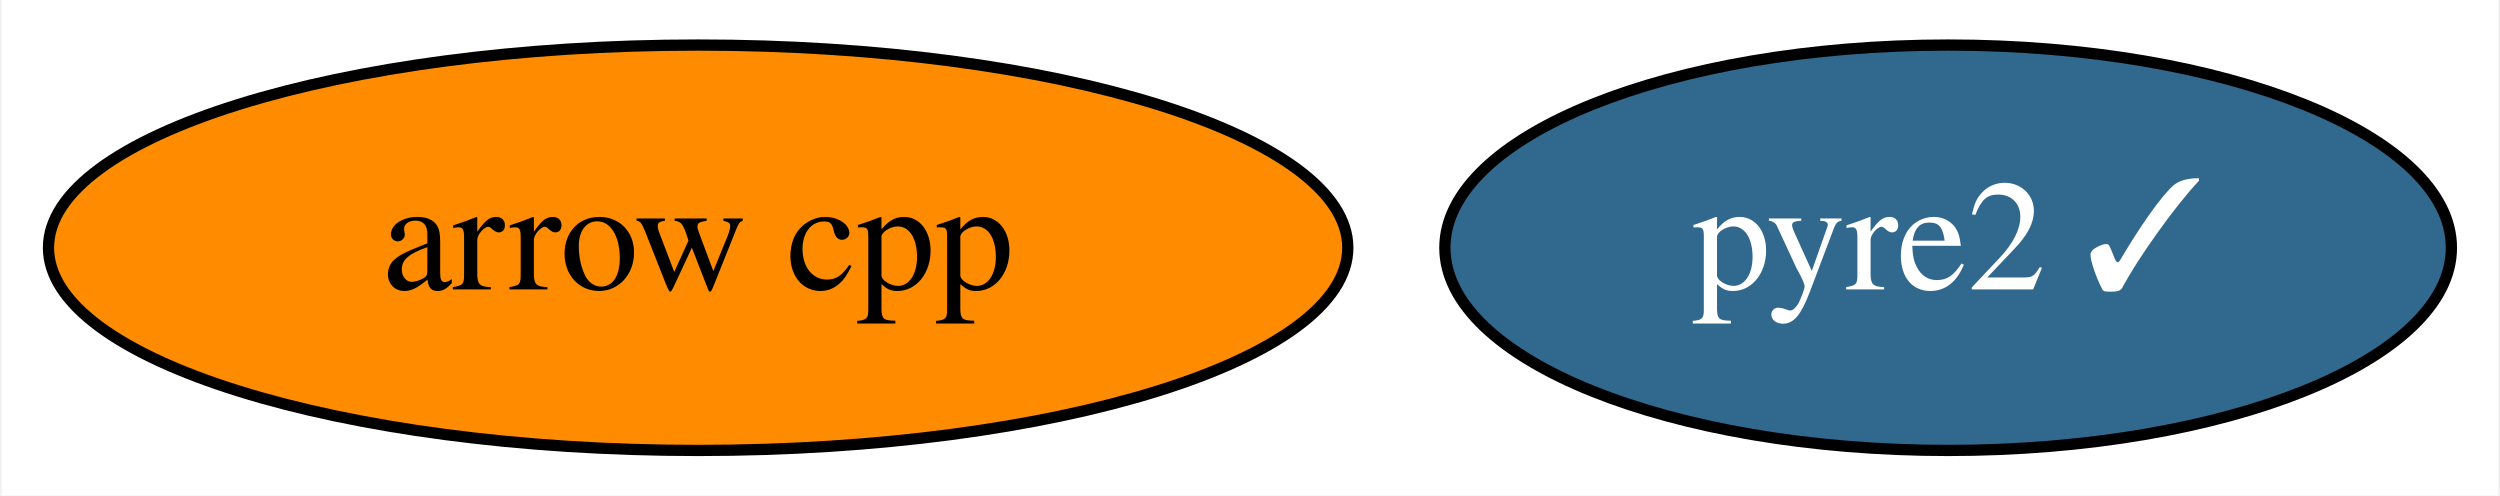
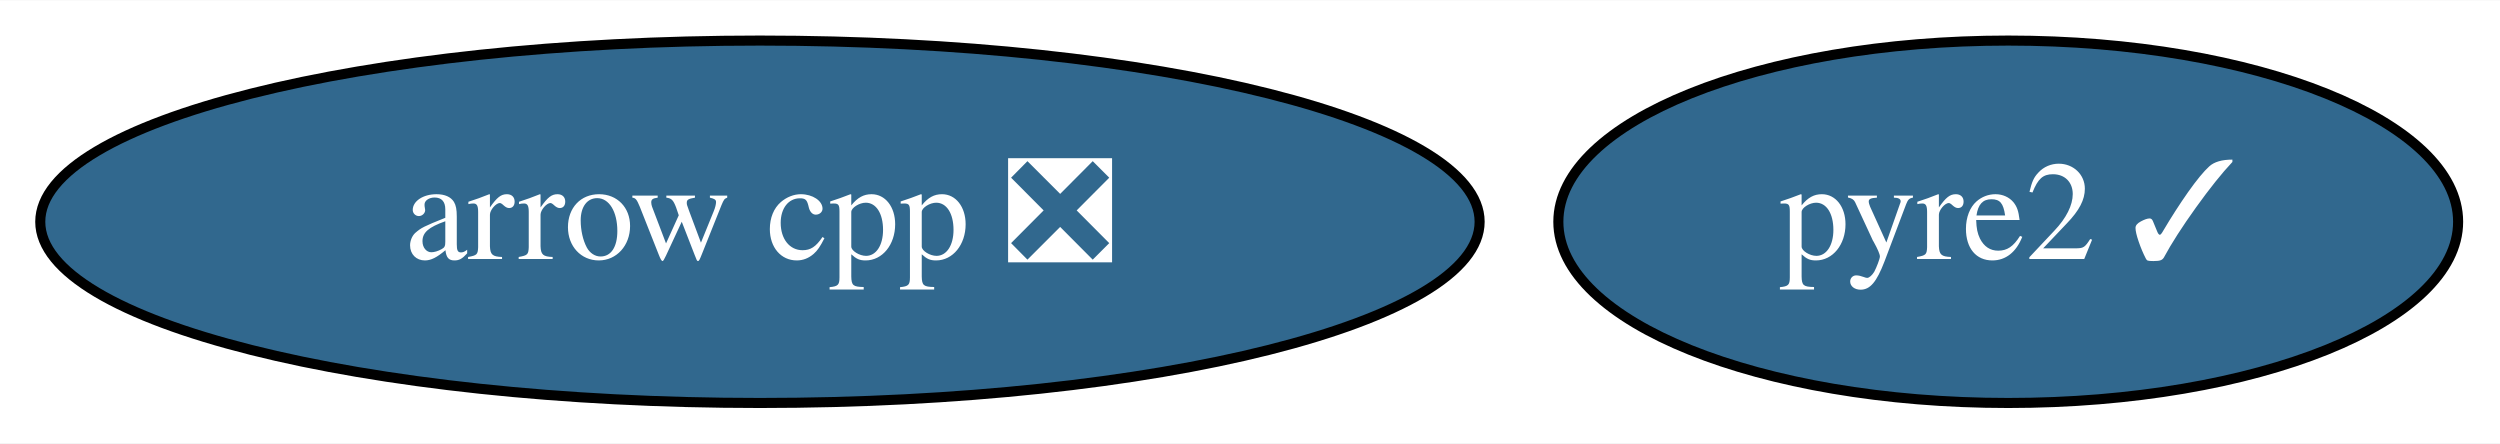
- <svg xmlns="http://www.w3.org/2000/svg" xmlns:xlink="http://www.w3.org/1999/xlink" width="222pt" height="44pt" viewBox="0.00 0.00 221.69 44.00">
+ <svg xmlns="http://www.w3.org/2000/svg" xmlns:xlink="http://www.w3.org/1999/xlink" width="248pt" height="44pt" viewBox="0.00 0.00 248.34 44.00">
  <g id="graph0" class="graph" transform="scale(1 1) rotate(0) translate(4 40)">
-     <polygon fill="white" stroke="transparent" points="-4,4 -4,-40 217.69,-40 217.69,4 -4,4" />
+     <polygon fill="white" stroke="transparent" points="-4,4 -4,-40 244.34,-40 244.34,4 -4,4" />
    <g id="node1" class="node">
      <g id="a_node1">
-         <a xlink:href="https://github.com/conda-forge/arrow-cpp-feedstock" xlink:title="arrow cpp">
-           <ellipse fill="#ff8c00" stroke="black" cx="57.84" cy="-18" rx="57.69" ry="18" />
-           <text text-anchor="middle" x="57.84" y="-14.3" font-family="Times,serif" font-size="14.00">arrow cpp</text>
+         <a xlink:href="https://github.com/conda-forge/arrow-cpp-feedstock/pull/501" xlink:title="arrow cpp ❎">
+           <ellipse fill="#31688e" stroke="black" cx="71.49" cy="-18" rx="71.49" ry="18" />
+           <text text-anchor="middle" x="71.49" y="-14.3" font-family="Times,serif" font-size="14.00" fill="white">arrow cpp ❎</text>
        </a>
      </g>
    </g>
    <g id="node2" class="node">
      <g id="a_node2">
        <a xlink:href="https://github.com/conda-forge/pyre2-feedstock/pull/17" xlink:title="pyre2 ✓">
-           <ellipse fill="#31688e" stroke="black" cx="168.84" cy="-18" rx="44.69" ry="18" />
-           <text text-anchor="middle" x="168.84" y="-14.3" font-family="Times,serif" font-size="14.00" fill="white">pyre2 ✓</text>
+           <ellipse fill="#31688e" stroke="black" cx="195.49" cy="-18" rx="44.69" ry="18" />
+           <text text-anchor="middle" x="195.49" y="-14.3" font-family="Times,serif" font-size="14.00" fill="white">pyre2 ✓</text>
        </a>
      </g>
    </g>
  </g>
</svg>
